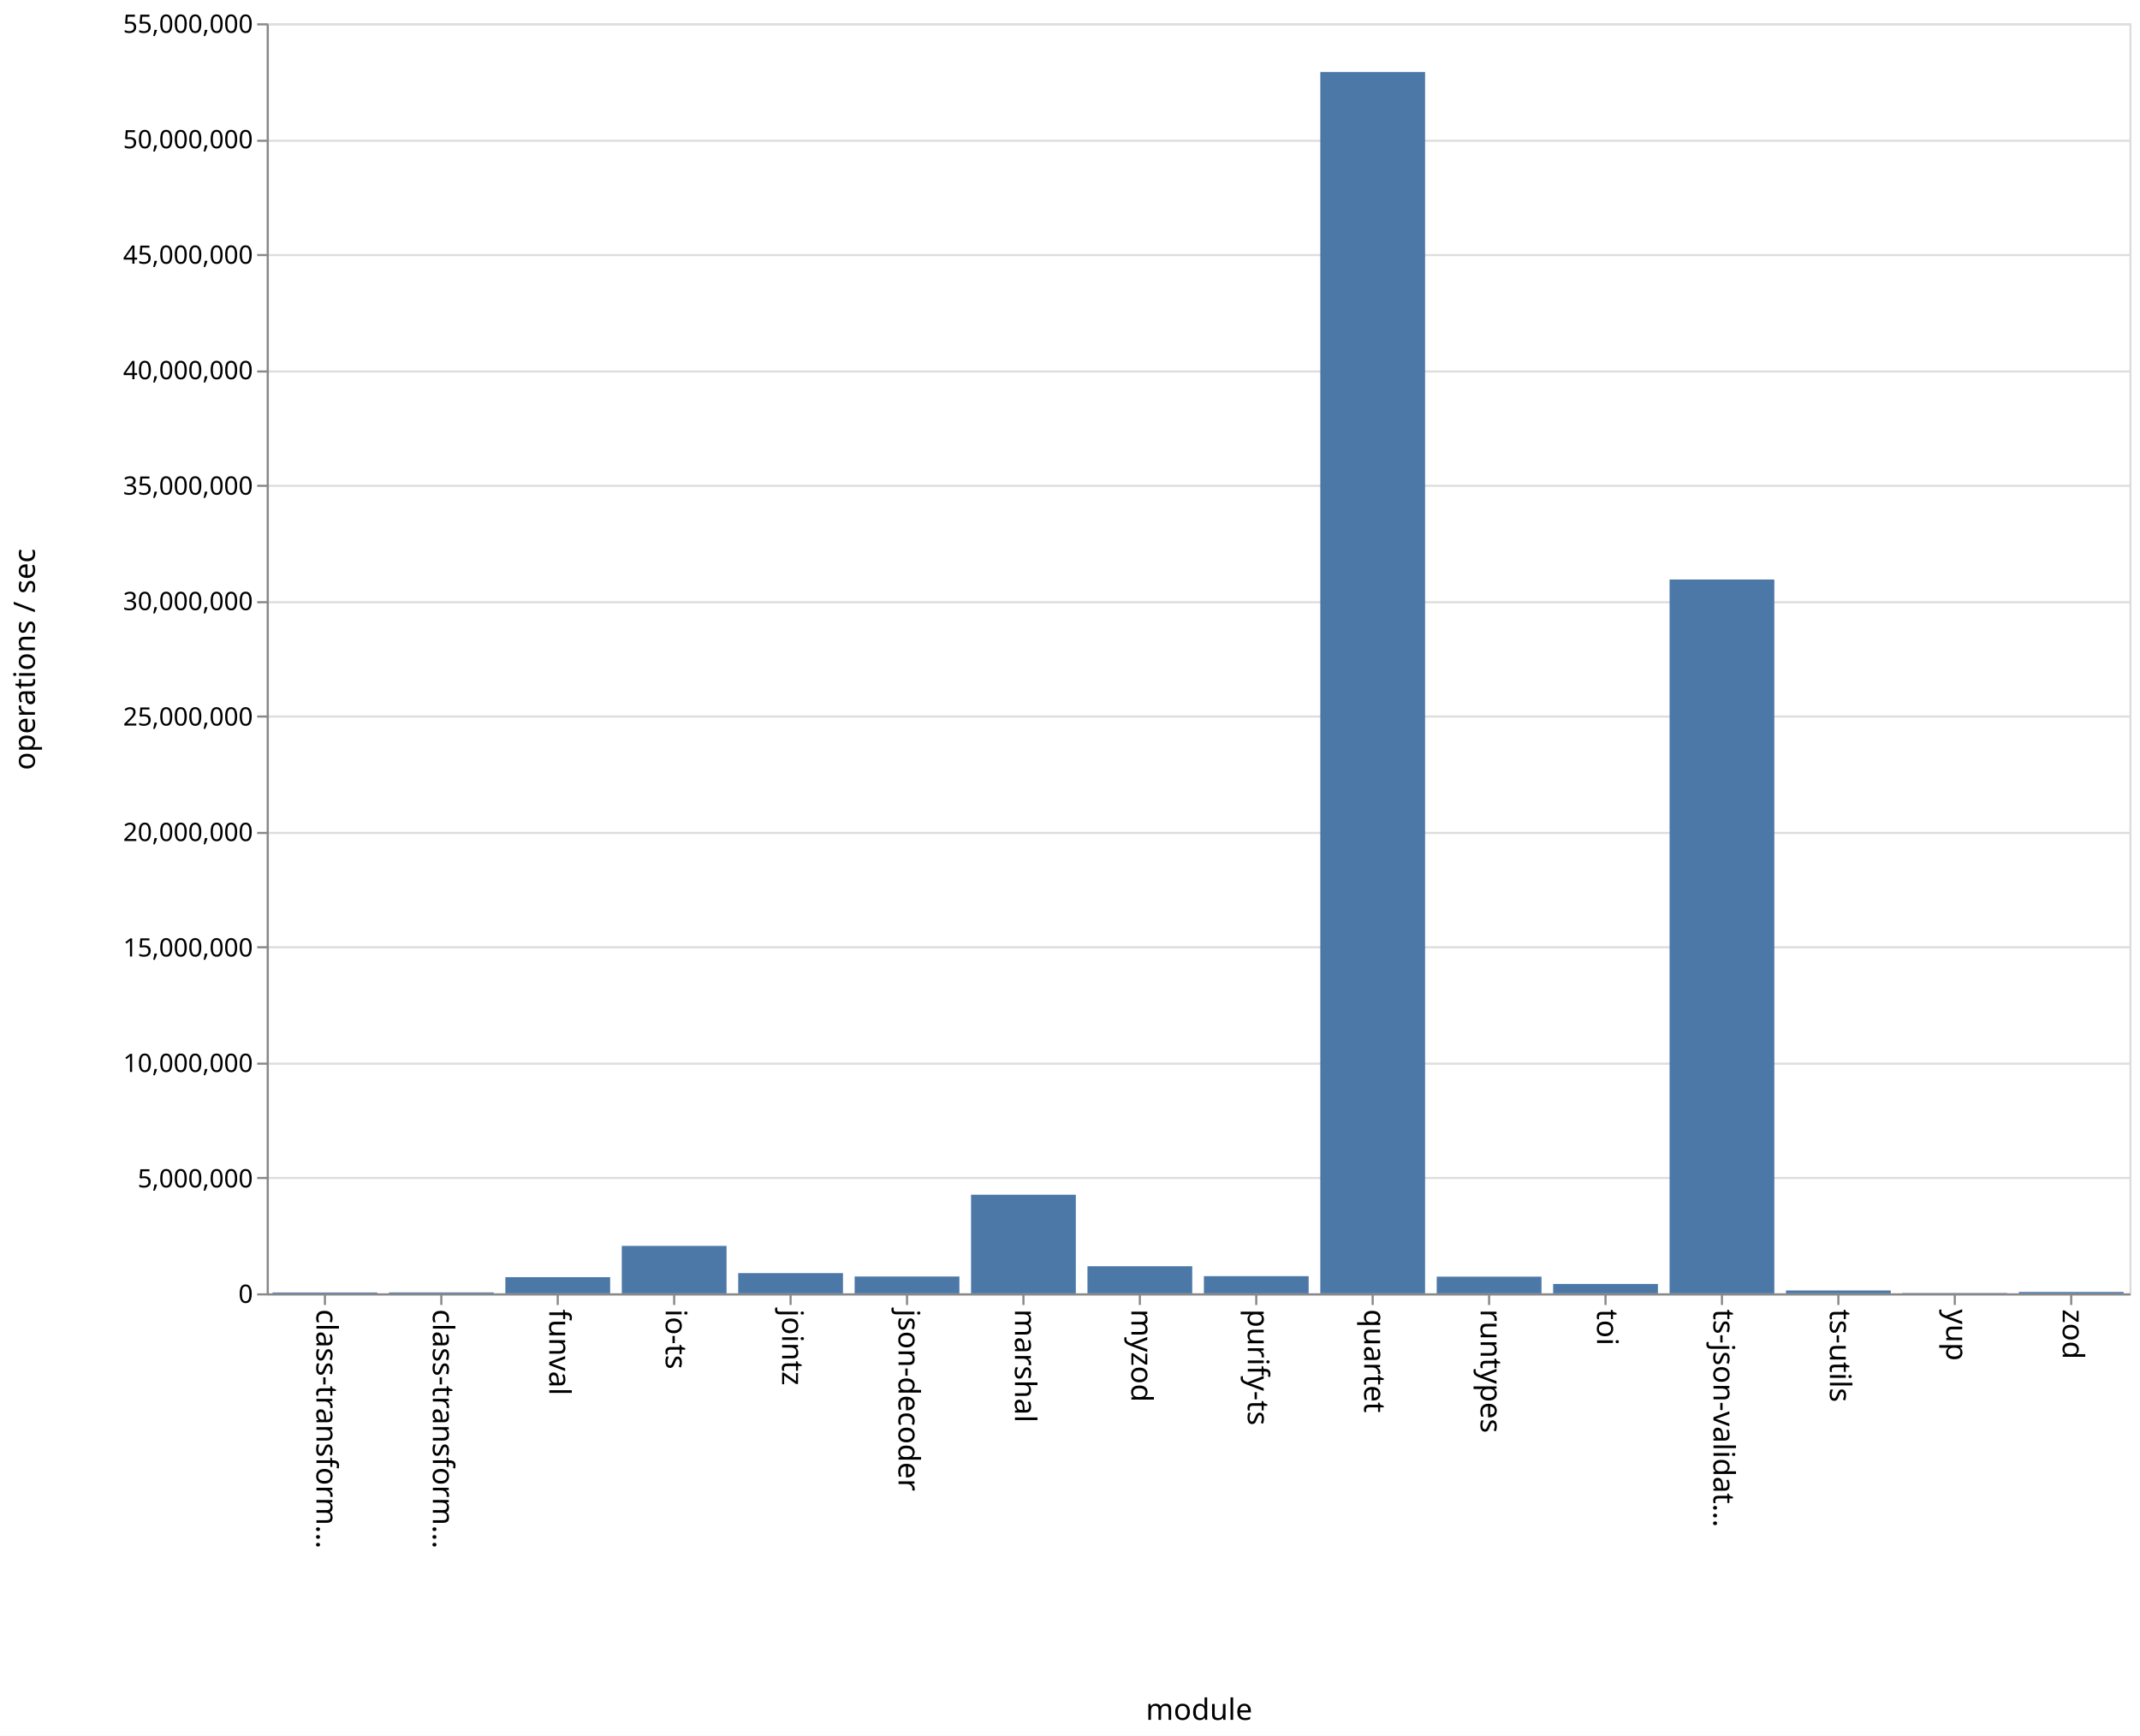
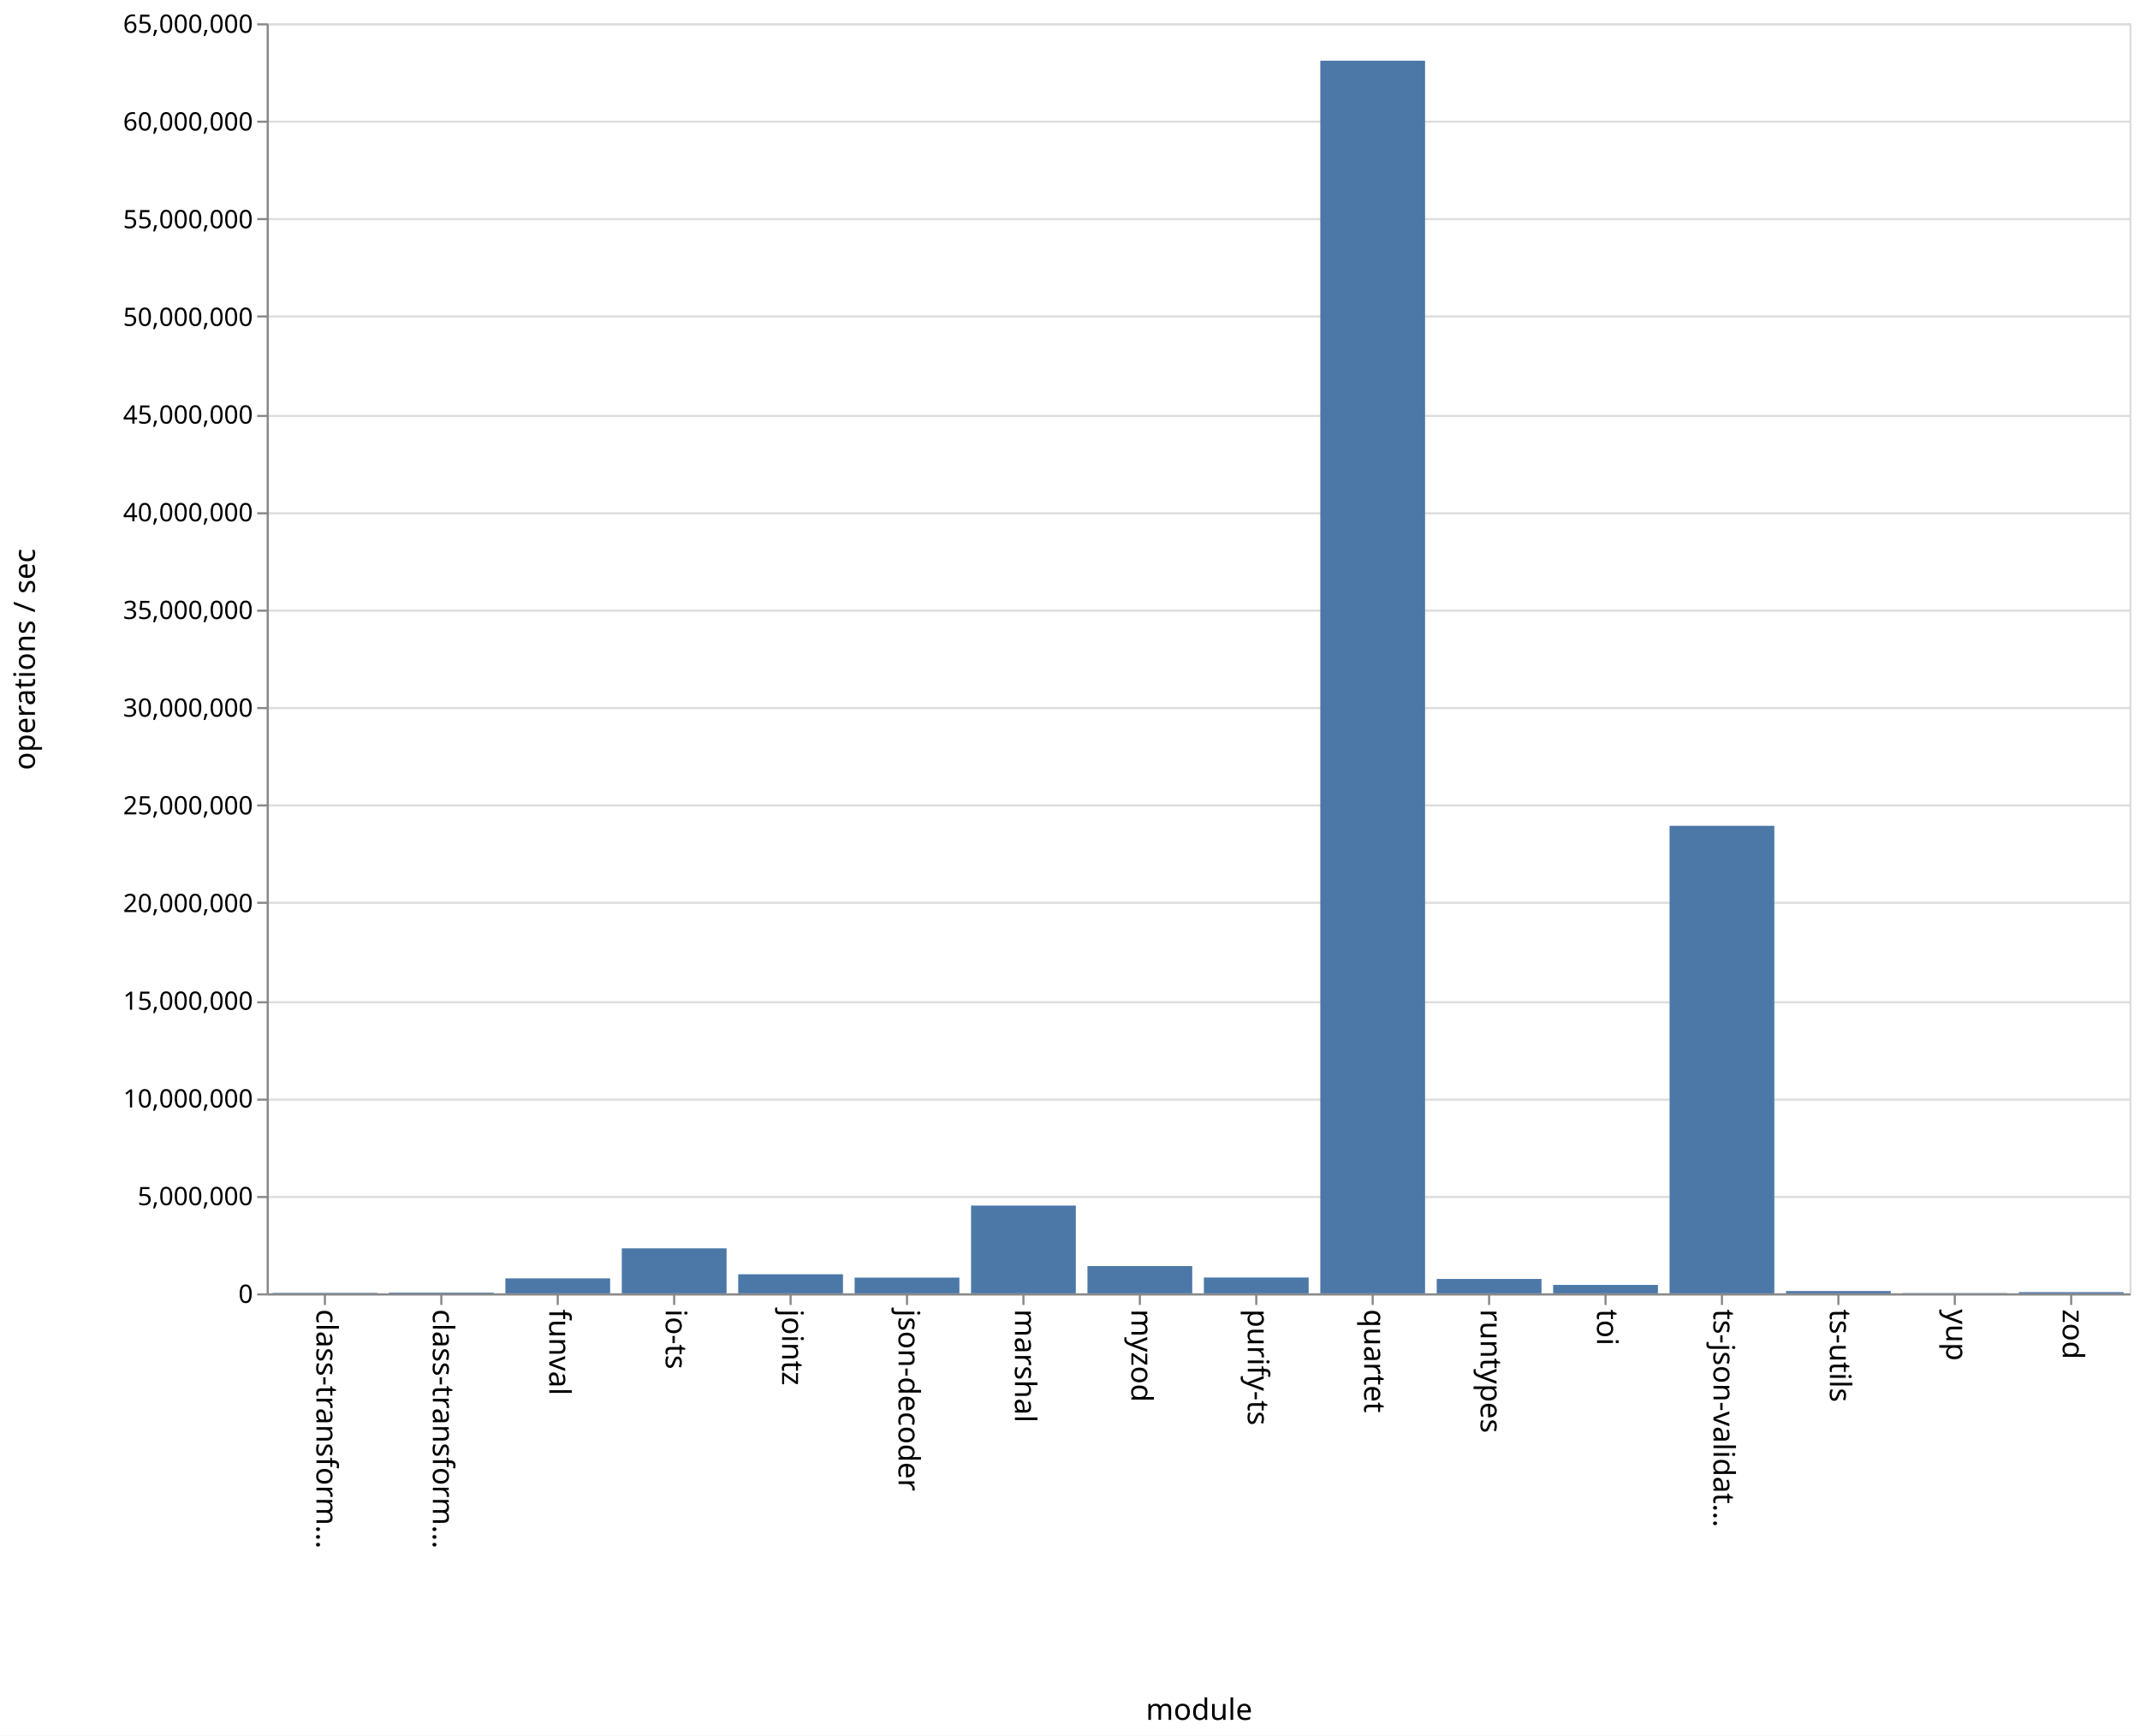
<svg xmlns="http://www.w3.org/2000/svg" class="marks" width="1011" height="820">
  <path fill="#fff" d="M0 0h1011v820H0z" />
  <g class="mark-group role-frame root">
    <path class="background" d="M126.5 11.5h880v600h-880z" fill="none" stroke="#ddd" />
    <g class="mark-group role-axis">
      <path class="background" d="M126.5 11.5z" pointer-events="none" fill="none" />
      <g class="mark-rule role-axis-grid" pointer-events="none" fill="none" stroke="#ddd">
-         <path d="M126.5 611.5h880M126.5 556.5h880M126.5 502.5h880M126.5 447.5h880M126.5 393.5h880M126.5 338.5h880M126.5 284.5h880M126.5 229.5h880M126.5 175.5h880M126.5 120.5h880M126.5 66.5h880M126.5 11.5h880" />
+         <path d="M126.5 611.5h880M126.5 565.5h880M126.5 519.5h880M126.5 473.5h880M126.5 426.5h880M126.5 380.5h880M126.5 334.5h880M126.5 288.5h880M126.5 242.5h880M126.5 196.5h880M126.5 149.5h880M126.5 103.5h880M126.5 57.5h880M126.5 11.5h880" />
      </g>
    </g>
    <g class="mark-group role-axis">
      <path class="background" d="M126.5 611.5z" pointer-events="none" fill="none" />
      <g class="mark-rule role-axis-tick" pointer-events="none" fill="none" stroke="#888">
        <path d="M153.5 611.5v5M208.5 611.5v5M263.5 611.5v5M318.5 611.5v5M373.5 611.5v5M428.5 611.5v5M483.5 611.5v5M538.5 611.5v5M593.5 611.5v5M648.5 611.5v5M703.5 611.5v5M758.5 611.5v5M813.5 611.5v5M868.5 611.5v5M923.5 611.5v5M978.5 611.5v5" />
      </g>
      <g class="mark-text role-axis-label" pointer-events="none" font-family="sans-serif" font-size="14">
        <text transform="rotate(90 -234.5 384)">
                    class-transform…
                </text>
        <text transform="rotate(90 -207 411.5)">
                    class-transform…
                </text>
        <text transform="rotate(90 -179.5 439)">
                    funval
                </text>
        <text transform="rotate(90 -152 466.5)">
                    io-ts
                </text>
        <text transform="rotate(90 -124.5 494)">
                    jointz
                </text>
        <text transform="rotate(90 -97 521.5)">
                    json-decoder
                </text>
        <text transform="rotate(90 -69.5 549)">
                    marshal
                </text>
        <text transform="rotate(90 -42 576.5)">
                    myzod
                </text>
        <text transform="rotate(90 -14.5 604)">
                    purify-ts
                </text>
        <text transform="rotate(90 13 631.5)">
                    quartet
                </text>
        <text transform="rotate(90 40.5 659)">
                    runtypes
                </text>
        <text transform="rotate(90 68 686.5)">
                    toi
                </text>
        <text transform="rotate(90 95.5 714)">
                    ts-json-validat…
                </text>
        <text transform="rotate(90 123 741.5)">
                    ts-utils
                </text>
        <text transform="rotate(90 150.5 769)">
                    yup
                </text>
        <text transform="rotate(90 178 796.5)">
                    zod
                </text>
      </g>
      <path fill="none" stroke="#888" d="M126.5 611.5h880" pointer-events="none" />
      <text text-anchor="middle" transform="translate(566.5 812.5)" font-family="sans-serif" font-size="14" font-weight="400" pointer-events="none">
                module
            </text>
    </g>
    <g class="mark-group role-axis">
      <path class="background" d="M126.5 11.5z" pointer-events="none" fill="none" />
      <g class="mark-rule role-axis-tick" pointer-events="none" fill="none" stroke="#888">
-         <path d="M126.5 611.5h-5M126.5 556.5h-5M126.5 502.5h-5M126.5 447.5h-5M126.5 393.5h-5M126.5 338.5h-5M126.5 284.5h-5M126.5 229.5h-5M126.5 175.5h-5M126.5 120.5h-5M126.5 66.5h-5M126.5 11.5h-5" />
+         <path d="M126.5 611.5h-5M126.5 565.5h-5M126.5 519.5h-5M126.5 473.5h-5M126.5 426.5h-5M126.5 380.5h-5M126.5 334.5h-5M126.5 288.5h-5M126.5 242.5h-5M126.5 196.5h-5M126.5 149.5h-5M126.5 103.5h-5M126.5 57.5h-5M126.5 11.5h-5" />
      </g>
      <g class="mark-text role-axis-label" pointer-events="none" text-anchor="end" font-family="sans-serif" font-size="12">
        <text transform="translate(119.5 615.5)">
                    0
                </text>
-         <text transform="translate(119.5 560.955)">
+         <text transform="translate(119.5 569.346)">
                    5,000,000
                </text>
-         <text transform="translate(119.5 506.41)">
+         <text transform="translate(119.5 523.192)">
                    10,000,000
                </text>
-         <text transform="translate(119.5 451.864)">
+         <text transform="translate(119.5 477.038)">
                    15,000,000
                </text>
-         <text transform="translate(119.5 397.318)">
+         <text transform="translate(119.5 430.885)">
                    20,000,000
                </text>
-         <text transform="translate(119.5 342.773)">
+         <text transform="translate(119.5 384.73)">
                    25,000,000
                </text>
-         <text transform="translate(119.5 288.227)">
+         <text transform="translate(119.5 338.577)">
                    30,000,000
                </text>
-         <text transform="translate(119.5 233.682)">
+         <text transform="translate(119.5 292.423)">
                    35,000,000
                </text>
-         <text transform="translate(119.5 179.136)">
+         <text transform="translate(119.5 246.27)">
                    40,000,000
                </text>
-         <text transform="translate(119.5 124.59)">
+         <text transform="translate(119.5 200.115)">
                    45,000,000
                </text>
-         <text transform="translate(119.5 70.045)">
+         <text transform="translate(119.5 153.962)">
                    50,000,000
                </text>
+         <text transform="translate(119.5 107.808)">
+                     55,000,000
+                 </text>
+         <text transform="translate(119.5 61.654)">
+                     60,000,000
+                 </text>
        <text transform="translate(119.5 15.5)">
-                     55,000,000
+                     65,000,000
                </text>
      </g>
      <path fill="none" stroke="#888" d="M126.5 611.5v-600" pointer-events="none" />
      <text text-anchor="middle" transform="rotate(-90 164 147.5)" font-family="sans-serif" font-size="14" font-weight="400" pointer-events="none">
                operations / sec
            </text>
    </g>
    <g class="mark-rect role-mark marks" fill="#4c78a8">
-       <path d="M128.75 610.594h49.5V611h-49.5zM183.75 610.563h49.5V611h-49.5zM238.75 603.355h49.5V611h-49.5zM293.75 588.581h49.5V611h-49.5zM348.75 601.444h49.5V611h-49.5zM403.75 603.05h49.5V611h-49.5zM458.75 564.409h49.5V611h-49.5zM513.75 598.198h49.5V611h-49.5zM568.75 602.884h49.5V611h-49.5zM623.75 34.03h49.5V611h-49.5zM678.75 603.12h49.5V611h-49.5zM733.75 606.569h49.5V611h-49.5zM788.75 273.78h49.5V611h-49.5zM843.75 609.645h49.5V611h-49.5zM898.75 610.83h49.5v.17h-49.5zM953.75 610.345h49.5V611h-49.5z" />
+       <path d="M128.75 610.78h49.5v.22h-49.5zM183.75 610.656h49.5V611h-49.5zM238.75 603.93h49.5V611h-49.5zM293.75 589.737h49.5V611h-49.5zM348.75 601.987h49.5V611h-49.5zM403.75 603.572h49.5V611h-49.5zM458.75 569.535h49.5V611h-49.5zM513.75 598.111h49.5V611h-49.5zM568.75 603.526h49.5V611h-49.5zM623.75 28.675h49.5V611h-49.5zM678.75 604.198h49.5V611h-49.5zM733.75 607.018h49.5V611h-49.5zM788.75 390.125h49.5V611h-49.5zM843.75 609.91h49.5V611h-49.5zM898.75 610.873h49.5V611h-49.5zM953.75 610.424h49.5V611h-49.5z" />
    </g>
  </g>
</svg>
